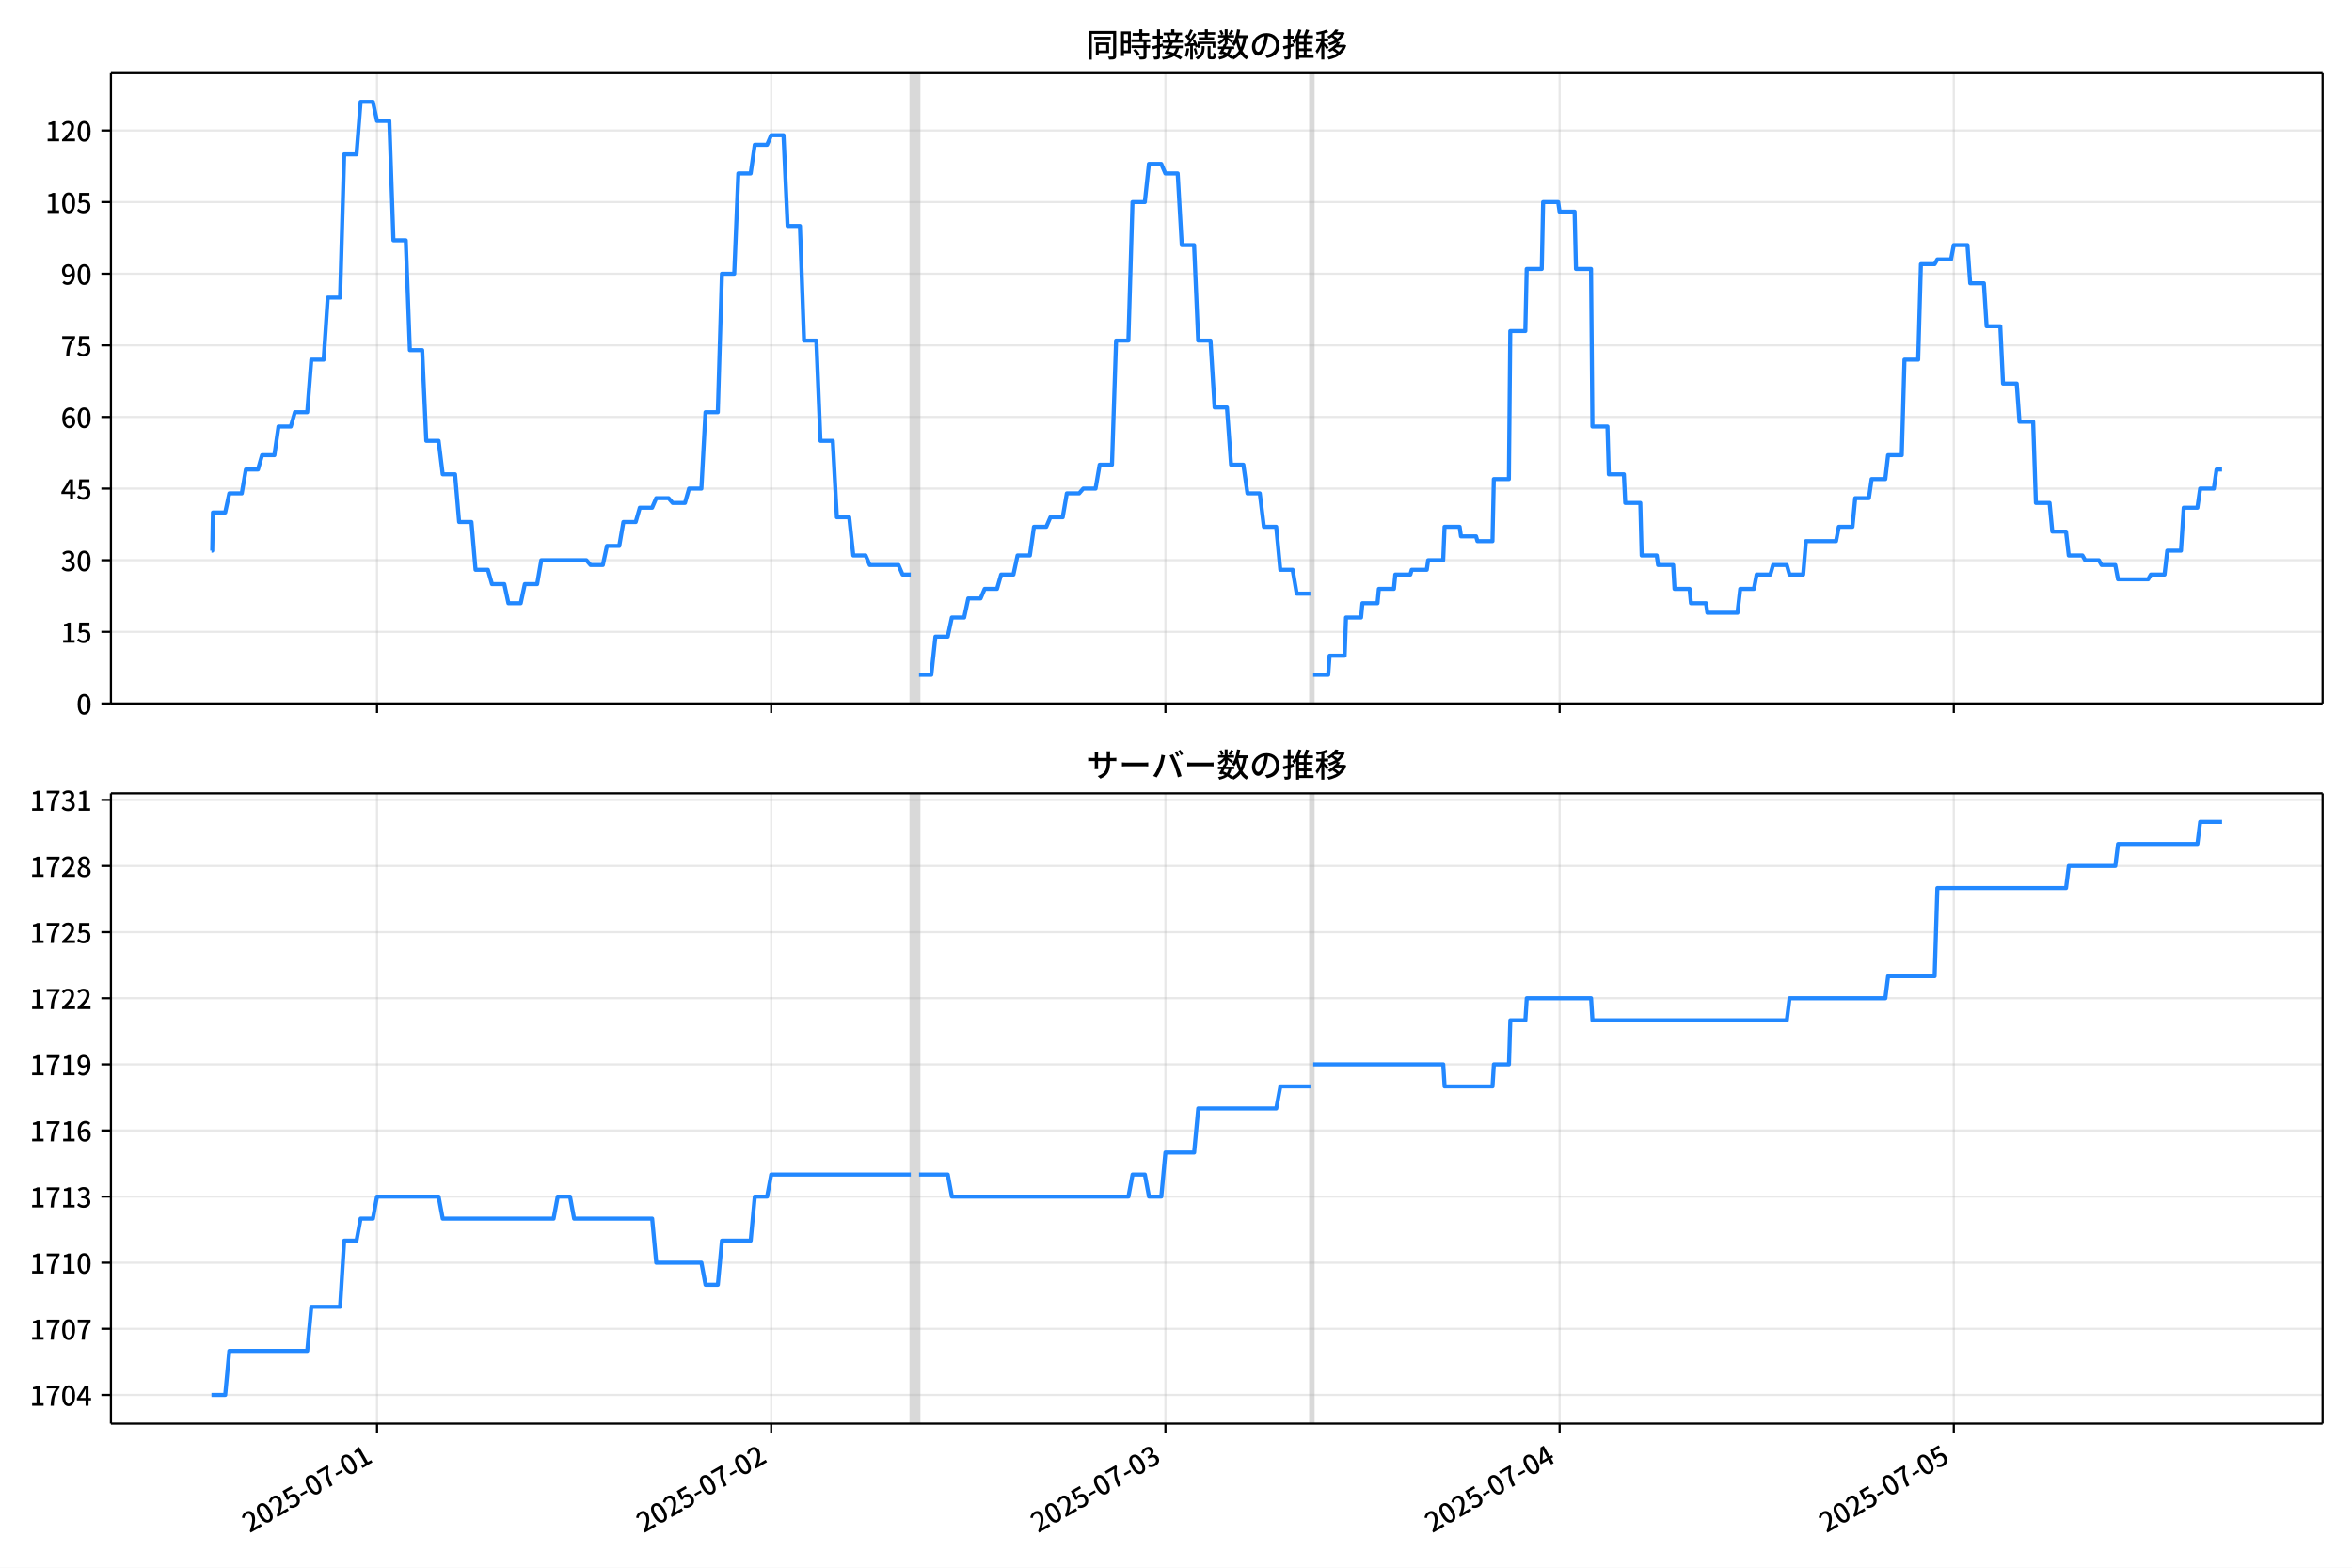
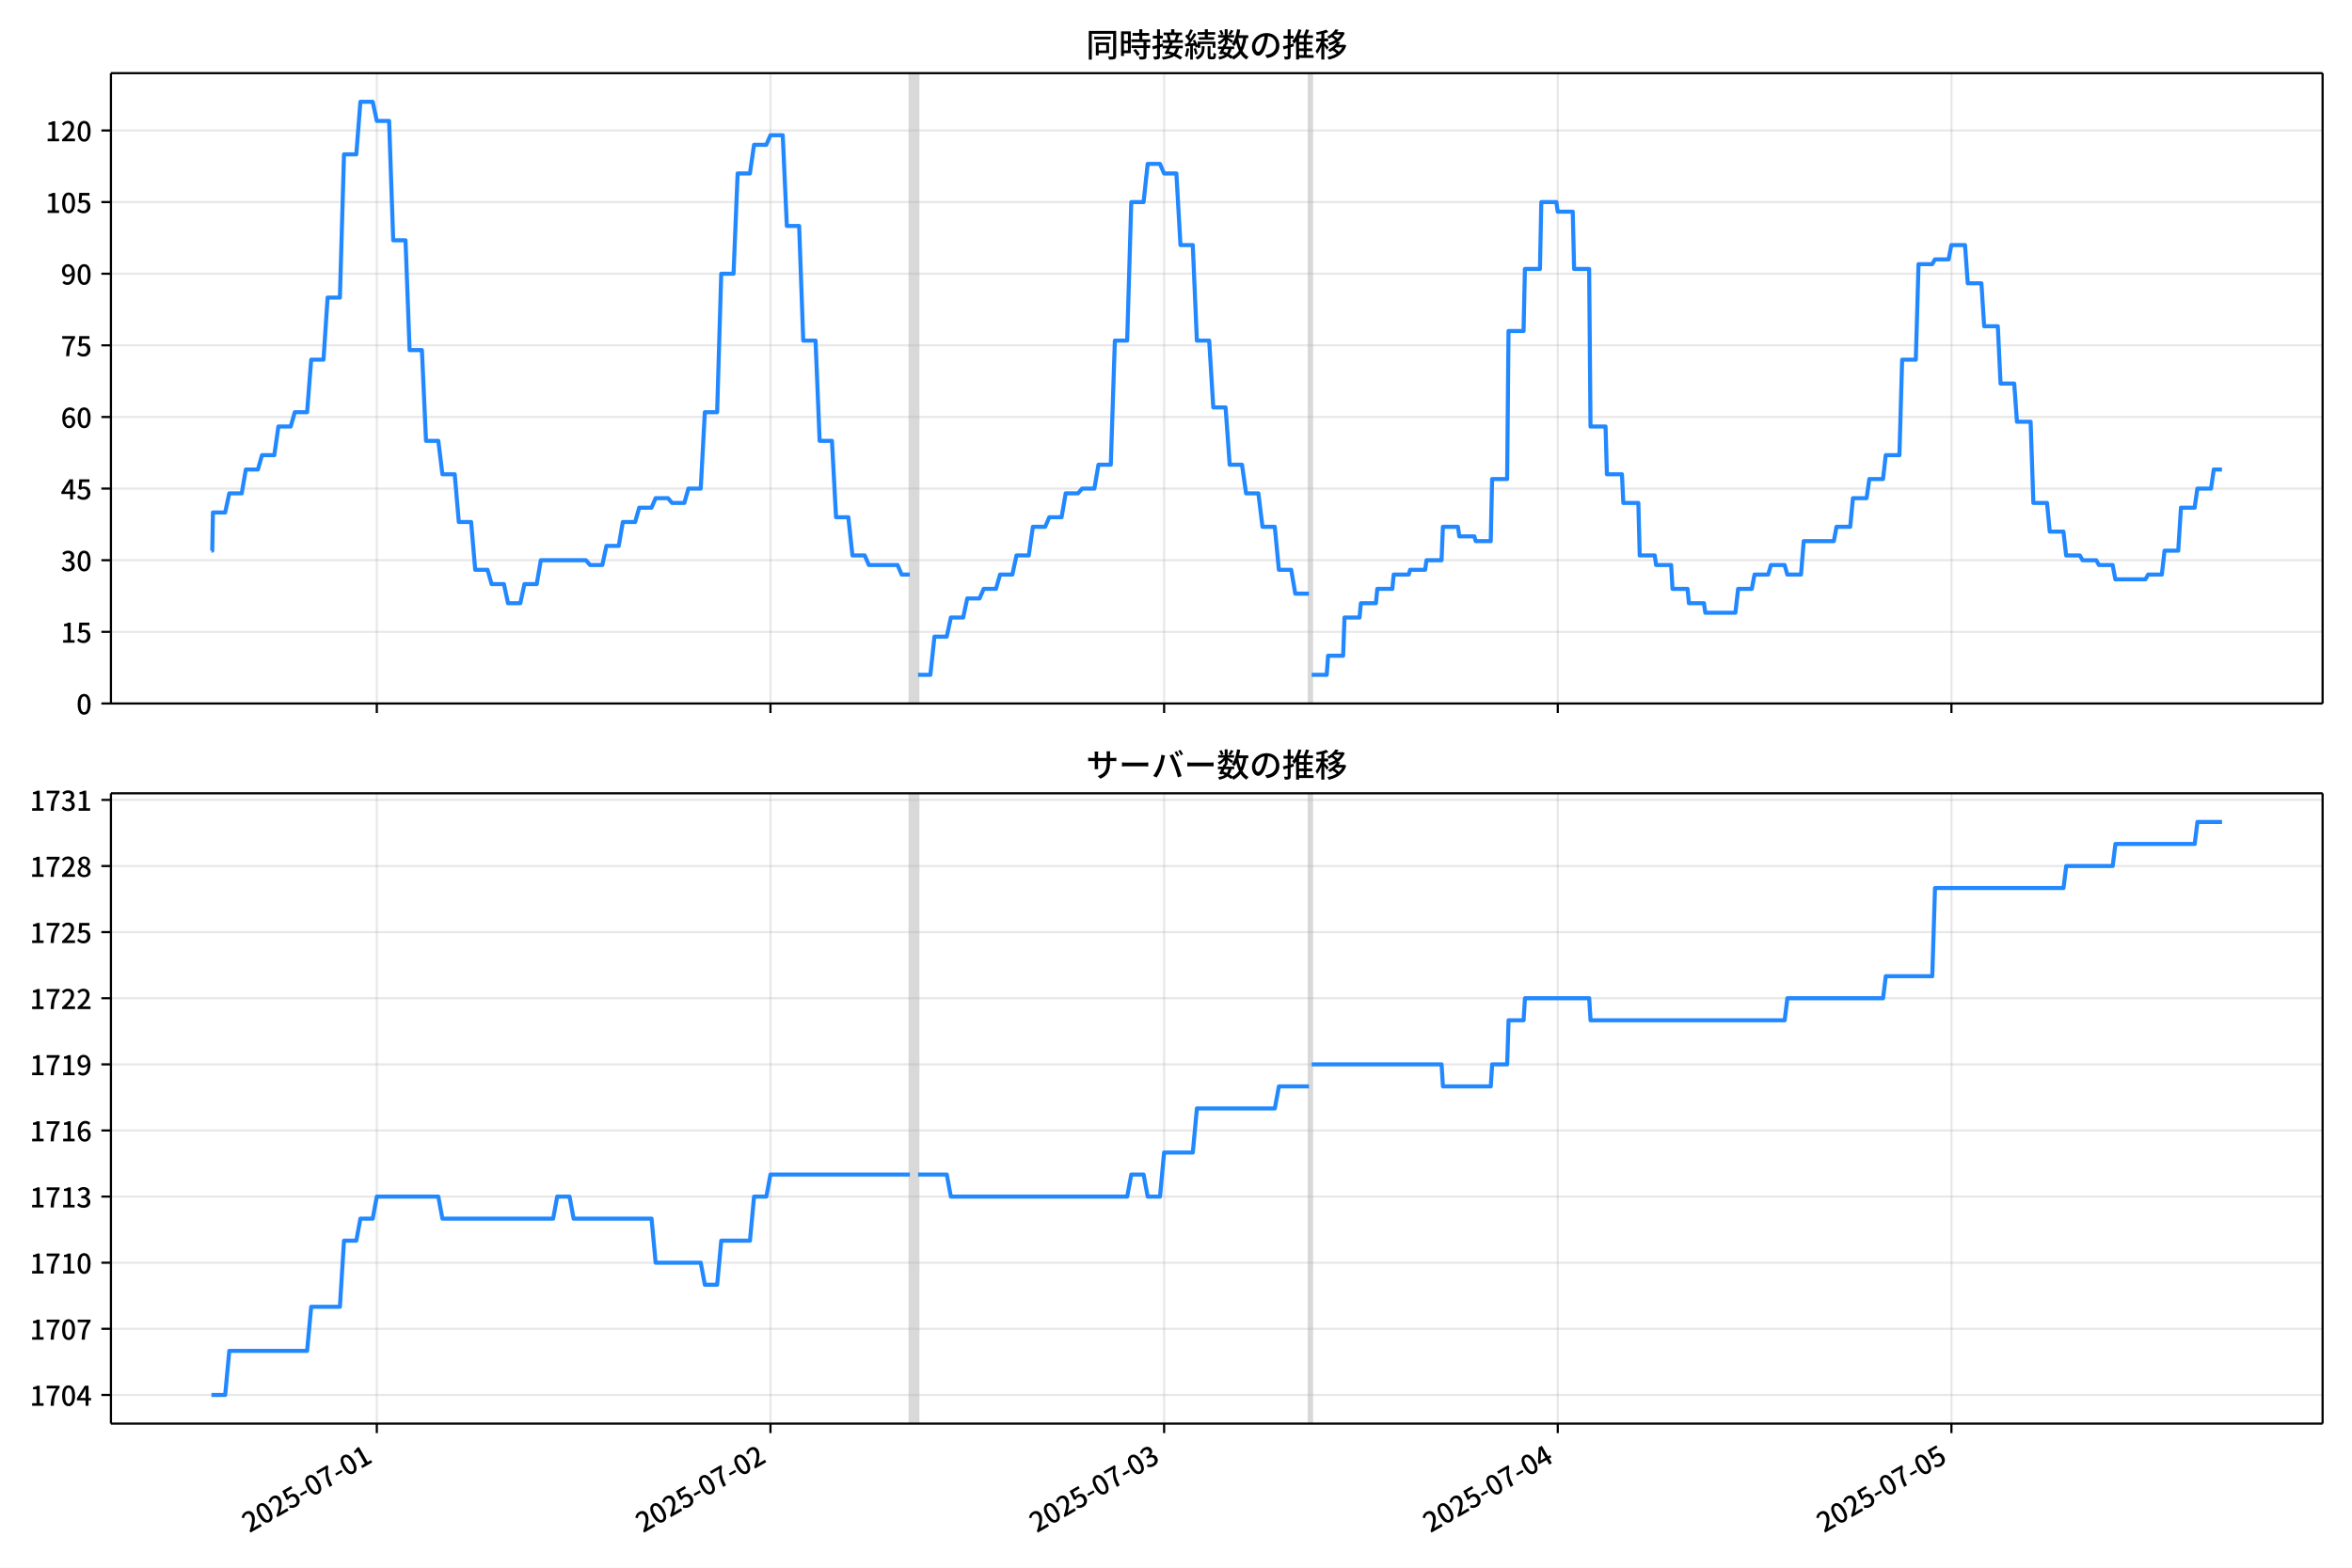
<svg xmlns="http://www.w3.org/2000/svg" xmlns:xlink="http://www.w3.org/1999/xlink" version="1.1" viewBox="0 0 864 576">
  <defs>
    <style type="text/css">*{stroke-linejoin: round; stroke-linecap: butt}</style>
  </defs>
  <g id="aa">
    <g id="ab">
      <path d="m0 576h864v-576h-864z" fill="#fff" />
    </g>
    <g id="ac">
      <g id="ad">
        <path d="m40.75 258.47h812.45v-231.59h-812.45z" fill="#fff" />
      </g>
      <g id="ae">
-         <path d="m334.59 258.47h3.017v-231.59h-3.017z" clip-path="url(#e)" fill="#808080" opacity=".3" stroke="#808080" />
+         <path d="m334.24 258.47h3.013v-231.59h-3.013z" clip-path="url(#e)" fill="#808080" opacity=".3" stroke="#808080" />
      </g>
      <g id="af">
-         <path d="m481.41 258.47h1.006v-231.59h-1.006z" clip-path="url(#e)" fill="#808080" opacity=".3" stroke="#808080" />
+         <path d="m480.86 258.47h1.004v-231.59h-1.004z" clip-path="url(#e)" fill="#808080" opacity=".3" stroke="#808080" />
      </g>
      <g id="ag">
        <g id="ah">
          <g id="ai">
-             <path d="m138.5 258.47v-231.59" clip-path="url(#e)" fill="none" stroke="#b0b0b0" stroke-linecap="square" stroke-opacity=".3" stroke-width=".8" />
+             <path d="m138.42 258.47v-231.59" clip-path="url(#e)" fill="none" stroke="#b0b0b0" stroke-linecap="square" stroke-opacity=".3" stroke-width=".8" />
          </g>
          <g id="aj">
            <defs>
              <path id="i" d="m0 0v3.5" stroke="#000" stroke-width=".8" />
            </defs>
-             <use x="138.503" y="258.468" stroke="#000000" stroke-width=".8" xlink:href="#i" />
+             <use x="138.42" y="258.468" stroke="#000000" stroke-width=".8" xlink:href="#i" />
          </g>
        </g>
        <g id="ak">
          <g id="al">
-             <path d="m283.31 258.47v-231.59" clip-path="url(#e)" fill="none" stroke="#b0b0b0" stroke-linecap="square" stroke-opacity=".3" stroke-width=".8" />
+             <path d="m283.03 258.47v-231.59" clip-path="url(#e)" fill="none" stroke="#b0b0b0" stroke-linecap="square" stroke-opacity=".3" stroke-width=".8" />
          </g>
          <g id="am">
-             <use x="283.308" y="258.468" stroke="#000000" stroke-width=".8" xlink:href="#i" />
+             <use x="283.028" y="258.468" stroke="#000000" stroke-width=".8" xlink:href="#i" />
          </g>
        </g>
        <g id="an">
          <g id="ao">
-             <path d="m428.11 258.47v-231.59" clip-path="url(#e)" fill="none" stroke="#b0b0b0" stroke-linecap="square" stroke-opacity=".3" stroke-width=".8" />
+             <path d="m427.64 258.47v-231.59" clip-path="url(#e)" fill="none" stroke="#b0b0b0" stroke-linecap="square" stroke-opacity=".3" stroke-width=".8" />
          </g>
          <g id="ap">
-             <use x="428.113" y="258.468" stroke="#000000" stroke-width=".8" xlink:href="#i" />
+             <use x="427.636" y="258.468" stroke="#000000" stroke-width=".8" xlink:href="#i" />
          </g>
        </g>
        <g id="aq">
          <g id="ar">
-             <path d="m572.92 258.47v-231.59" clip-path="url(#e)" fill="none" stroke="#b0b0b0" stroke-linecap="square" stroke-opacity=".3" stroke-width=".8" />
+             <path d="m572.24 258.47v-231.59" clip-path="url(#e)" fill="none" stroke="#b0b0b0" stroke-linecap="square" stroke-opacity=".3" stroke-width=".8" />
          </g>
          <g id="as">
-             <use x="572.918" y="258.468" stroke="#000000" stroke-width=".8" xlink:href="#i" />
+             <use x="572.244" y="258.468" stroke="#000000" stroke-width=".8" xlink:href="#i" />
          </g>
        </g>
        <g id="at">
          <g id="au">
-             <path d="m717.72 258.47v-231.59" clip-path="url(#e)" fill="none" stroke="#b0b0b0" stroke-linecap="square" stroke-opacity=".3" stroke-width=".8" />
+             <path d="m716.85 258.47v-231.59" clip-path="url(#e)" fill="none" stroke="#b0b0b0" stroke-linecap="square" stroke-opacity=".3" stroke-width=".8" />
          </g>
          <g id="av">
-             <use x="717.723" y="258.468" stroke="#000000" stroke-width=".8" xlink:href="#i" />
+             <use x="716.852" y="258.468" stroke="#000000" stroke-width=".8" xlink:href="#i" />
          </g>
        </g>
      </g>
      <g id="aw">
        <g id="ax">
          <g id="ay">
            <path d="m40.75 258.47h812.45" clip-path="url(#e)" fill="none" stroke="#b0b0b0" stroke-linecap="square" stroke-opacity=".3" stroke-width=".8" />
          </g>
          <g id="az">
            <defs>
              <path id="b" d="m0 0h-3.5" stroke="#000" stroke-width=".8" />
            </defs>
            <use x="40.75" y="258.468" stroke="#000000" stroke-width=".8" xlink:href="#b" />
          </g>
          <g id="ba">
            <g transform="translate(28.05 262.45) scale(.1 -.1)">
              <defs>
                <path id="a" transform="scale(.015625)" d="m1830-90q-460 0-806 275-346 276-535 823-188 547-188 1366 0 820 188 1357 189 538 535 803 346 266 806 266 461 0 800-269 340-269 528-803 189-534 189-1354 0-819-189-1366-188-547-528-823-339-275-800-275zm0 589q237 0 422 185 186 186 288 599 103 413 103 1091 0 679-103 1082-102 403-288 582-185 180-422 180-236 0-422-180-186-179-292-582-105-403-105-1082 0-678 105-1091 106-413 292-599 186-185 422-185z" />
              </defs>
              <use xlink:href="#a" />
            </g>
          </g>
        </g>
        <g id="bb">
          <g id="bc">
            <path d="m40.75 232.15h812.45" clip-path="url(#e)" fill="none" stroke="#b0b0b0" stroke-linecap="square" stroke-opacity=".3" stroke-width=".8" />
          </g>
          <g id="bd">
            <use x="40.75" y="232.151" stroke="#000000" stroke-width=".8" xlink:href="#b" />
          </g>
          <g id="be">
            <g transform="translate(22.35 236.14) scale(.1 -.1)">
              <defs>
                <path id="c" transform="scale(.015625)" d="m544 0v608h1037v3277h-845v467q333 58 579 147 247 90 451 218h557v-4109h915v-608h-2694z" />
                <path id="h" transform="scale(.015625)" d="m1715-90q-365 0-653 90t-506 237q-217 147-383 307l352 480q134-134 294-246t361-183q202-70 452-70 262 0 473 118 212 119 333 346 122 227 122 541 0 460-247 716-246 256-649 256-224 0-384-64t-365-198l-365 237 141 2240h2387v-627h-1747l-109-1204q154 77 307 118 154 42 340 42 397 0 723-160t518-490q192-329 192-847 0-519-224-887t-586-560q-361-192-777-192z" />
              </defs>
              <use xlink:href="#c" />
              <use transform="translate(57)" xlink:href="#h" />
            </g>
          </g>
        </g>
        <g id="bf">
          <g id="bg">
            <path d="m40.75 205.83h812.45" clip-path="url(#e)" fill="none" stroke="#b0b0b0" stroke-linecap="square" stroke-opacity=".3" stroke-width=".8" />
          </g>
          <g id="bh">
            <use x="40.75" y="205.834" stroke="#000000" stroke-width=".8" xlink:href="#b" />
          </g>
          <g id="bi">
            <g transform="translate(22.35 209.82) scale(.1 -.1)">
              <defs>
                <path id="k" transform="scale(.015625)" d="m1715-90q-371 0-656 90t-503 240q-217 150-377 323l359 474q211-205 479-359 269-153 634-153 269 0 467 92 199 93 311 266t112 423q0 256-125 451t-429 300q-304 106-835 106v551q467 0 732 105 266 106 384 291 119 186 119 423 0 307-192 489-192 183-531 183-269 0-503-119-233-118-438-316l-384 460q282 256 614 413 333 157 737 157 422 0 748-144 327-144 512-413 186-269 186-659 0-403-221-685-221-281-592-422v-26q269-70 490-227t349-400 128-557q0-422-215-726-214-304-573-468-358-163-787-163z" />
              </defs>
              <use xlink:href="#k" />
              <use transform="translate(57)" xlink:href="#a" />
            </g>
          </g>
        </g>
        <g id="bj">
          <g id="bk">
            <path d="m40.75 179.52h812.45" clip-path="url(#e)" fill="none" stroke="#b0b0b0" stroke-linecap="square" stroke-opacity=".3" stroke-width=".8" />
          </g>
          <g id="bl">
            <use x="40.75" y="179.517" stroke="#000000" stroke-width=".8" xlink:href="#b" />
          </g>
          <g id="bm">
            <g transform="translate(22.35 183.5) scale(.1 -.1)">
              <defs>
                <path id="l" transform="scale(.015625)" d="m2170 0v3072q0 192 12 457 13 266 20 458h-26q-90-179-183-365-92-185-195-364l-921-1415h2579v-576h-3328v493l1875 2957h858v-4717h-691z" />
              </defs>
              <use xlink:href="#l" />
              <use transform="translate(57)" xlink:href="#h" />
            </g>
          </g>
        </g>
        <g id="bn">
          <g id="bo">
            <path d="m40.75 153.2h812.45" clip-path="url(#e)" fill="none" stroke="#b0b0b0" stroke-linecap="square" stroke-opacity=".3" stroke-width=".8" />
          </g>
          <g id="bp">
            <use x="40.75" y="153.201" stroke="#000000" stroke-width=".8" xlink:href="#b" />
          </g>
          <g id="bq">
            <g transform="translate(22.35 157.19) scale(.1 -.1)">
              <defs>
                <path id="q" transform="scale(.015625)" d="m1971-90q-339 0-634 144-294 144-518 435-224 292-352 733-128 442-128 1044 0 678 147 1161 148 483 397 784 250 301 570 445t665 144q397 0 688-147 292-147 490-359l-403-448q-128 154-327 253-198 99-409 99-307 0-567-182-259-182-413-605-153-422-153-1145 0-608 115-1002t326-589q212-195 493-195 212 0 375 121 163 122 259 343t96 522q0 300-90 511-89 212-259 320-169 109-419 109-211 0-451-134t-458-461l-25 538q134 192 313 323t374 201q196 71 375 71 397 0 694-163 298-163 467-490 170-326 170-825 0-468-195-817-195-348-512-544-317-195-701-195z" />
              </defs>
              <use xlink:href="#q" />
              <use transform="translate(57)" xlink:href="#a" />
            </g>
          </g>
        </g>
        <g id="br">
          <g id="bs">
            <path d="m40.75 126.88h812.45" clip-path="url(#e)" fill="none" stroke="#b0b0b0" stroke-linecap="square" stroke-opacity=".3" stroke-width=".8" />
          </g>
          <g id="bt">
            <use x="40.75" y="126.884" stroke="#000000" stroke-width=".8" xlink:href="#b" />
          </g>
          <g id="bu">
            <g transform="translate(22.35 130.87) scale(.1 -.1)">
              <defs>
                <path id="f" transform="scale(.015625)" d="m1235 0q32 646 109 1187t224 1024 384 941 576 938h-2208v627h3027v-455q-409-512-665-989-256-476-397-969t-205-1053-90-1251h-755z" />
              </defs>
              <use xlink:href="#f" />
              <use transform="translate(57)" xlink:href="#h" />
            </g>
          </g>
        </g>
        <g id="bv">
          <g id="bw">
            <path d="m40.75 100.57h812.45" clip-path="url(#e)" fill="none" stroke="#b0b0b0" stroke-linecap="square" stroke-opacity=".3" stroke-width=".8" />
          </g>
          <g id="bx">
            <use x="40.75" y="100.567" stroke="#000000" stroke-width=".8" xlink:href="#b" />
          </g>
          <g id="by">
            <g transform="translate(22.35 104.55) scale(.1 -.1)">
              <defs>
                <path id="p" transform="scale(.015625)" d="m1562-90q-410 0-708 150-297 151-502 356l403 461q141-160 346-256t422-96q224 0 425 102 202 103 352 333 151 230 237 614 87 384 87 941 0 589-115 970t-323 563-496 182q-205 0-372-118-166-118-262-336t-96-525q0-301 86-512 87-211 259-323 173-112 417-112 224 0 460 141 237 141 448 461l32-544q-134-180-313-314t-371-208-384-74q-391 0-689 166-297 167-467 496-169 330-169 823 0 467 195 816t515 541 698 192q339 0 636-138 298-137 519-419 221-281 349-710t128-1018q0-691-141-1187t-391-807q-249-310-563-461-313-150-652-150z" />
              </defs>
              <use xlink:href="#p" />
              <use transform="translate(57)" xlink:href="#a" />
            </g>
          </g>
        </g>
        <g id="bz">
          <g id="ca">
            <path d="m40.75 74.25h812.45" clip-path="url(#e)" fill="none" stroke="#b0b0b0" stroke-linecap="square" stroke-opacity=".3" stroke-width=".8" />
          </g>
          <g id="cb">
            <use x="40.75" y="74.25" stroke="#000000" stroke-width=".8" xlink:href="#b" />
          </g>
          <g id="cc">
            <g transform="translate(16.65 78.235) scale(.1 -.1)">
              <use xlink:href="#c" />
              <use transform="translate(57)" xlink:href="#a" />
              <use transform="translate(114)" xlink:href="#h" />
            </g>
          </g>
        </g>
        <g id="cd">
          <g id="ce">
            <path d="m40.75 47.933h812.45" clip-path="url(#e)" fill="none" stroke="#b0b0b0" stroke-linecap="square" stroke-opacity=".3" stroke-width=".8" />
          </g>
          <g id="cf">
            <use x="40.75" y="47.933" stroke="#000000" stroke-width=".8" xlink:href="#b" />
          </g>
          <g id="cg">
            <g transform="translate(16.65 51.919) scale(.1 -.1)">
              <defs>
                <path id="g" transform="scale(.015625)" d="m282 0v429q697 621 1164 1136 468 515 701 956 234 442 234 826 0 256-87 451-86 196-262 301-176 106-445 106-275 0-506-151-230-150-422-368l-416 410q301 333 637 518 336 186 803 186 429 0 749-176t496-493 176-745q0-455-224-919t-615-935q-390-470-889-950 186 20 394 36t374 16h1184v-634h-3046z" />
              </defs>
              <use xlink:href="#c" />
              <use transform="translate(57)" xlink:href="#g" />
              <use transform="translate(114)" xlink:href="#a" />
            </g>
          </g>
        </g>
      </g>
      <g id="ch">
-         <path d="m77.68 202.33h.287l.253-14.036h4.507l1.513-7.018h4.57l1.512-8.772h4.438l1.508-5.263h4.525l1.508-10.527h4.525l1.508-5.263h4.525l1.508-19.299h4.525l1.508-22.808h4.525l1.508-52.634h4.525l1.508-19.299h4.525l1.508 7.018h4.525l1.508 43.861h4.525l1.508 40.352h4.525l1.508 33.335h4.525l1.508 12.281h4.525l1.508 17.545h4.525l1.508 17.545h4.525l1.508 5.263h4.525l1.508 7.018h4.525l1.508-7.018h4.525l1.508-8.772h16.592l1.508 1.754h4.525l1.508-7.018h4.525l1.508-8.772h4.525l1.508-5.263h4.525l1.508-3.509h4.525l1.508 1.754h4.525l1.508-5.263h4.525l1.508-28.071h4.525l1.508-50.879h4.525l1.508-36.844h4.525l1.508-10.527h4.525l1.508-3.509h4.525l1.508 33.335h4.525l1.508 42.107h4.525l1.508 36.844h4.525l1.508 28.071h4.525l1.508 14.036h4.525l1.508 3.509h10.559l1.508 3.509h3.017m3.017 36.844h4.525l1.508-14.036h4.525l1.508-7.018h4.525l1.508-7.018h4.525l1.508-3.509h4.525l1.508-5.263h4.525l1.508-7.018h4.525l1.508-10.527h4.525l1.508-3.509h4.525l1.508-8.772h4.525l1.508-1.754h4.525l1.508-8.772h4.525l1.508-45.616h4.525l1.508-50.879h4.525l1.508-14.036h4.525l1.508 3.509h4.525l1.508 26.317h4.525l1.508 35.089h4.525l1.508 24.562h4.525l1.508 21.053h4.525l1.508 10.527h4.525l1.508 12.281h4.525l1.508 15.79h4.525l1.508 8.772h5.028m1.006 29.826h5.531l.503-7.018h5.531l.503-14.036h5.531l.503-5.263h5.531l.503-5.263h5.531l.503-5.263h5.531l.503-1.754h5.531l.503-3.509h5.531l.503-12.281h5.531l.503 3.509h5.531l.503 1.754h5.531l.503-22.808h5.531l.503-54.388h5.531l.503-22.808h5.531l.503-24.562h5.531l.503 3.509h5.531l.503 21.053h5.531l.503 57.897h5.531l.503 17.545h5.531l.503 10.527h5.531l.503 19.299h5.531l.503 3.509h5.531l.503 8.772h5.531l.503 5.263h5.531l.503 3.509h11.061l1.006-8.772h5.028l1.006-5.263h5.028l1.006-3.509h5.028l1.006 3.509h5.028l1.006-12.281h11.061l1.006-5.263h5.028l1.006-10.527h5.028l1.006-7.018h5.028l1.006-8.772h5.028l1.006-35.089h5.028l1.006-35.089h5.028l1.006-1.754h5.028l1.006-5.263h5.028l1.006 14.036h5.028l1.006 15.79h5.028l1.006 21.053h5.028l1.006 14.036h5.028l1.006 29.826h5.028l1.006 10.527h5.028l1.006 8.772h5.028l1.006 1.754h5.028l1.006 1.754h5.028l1.006 5.263h11.061l1.006-1.754h5.028l1.006-8.772h5.028l1.006-15.79h5.028l1.006-7.018h5.028l1.006-7.018h2.011v0" clip-path="url(#e)" fill="none" stroke="#28f" stroke-linecap="square" stroke-width="1.5" />
+         <path d="m77.68 202.33h.286l.253-14.036h4.501l1.511-7.018h4.564l1.51-8.772h4.432l1.506-5.263h4.519l1.506-10.527h4.519l1.506-5.263h4.519l1.506-19.299h4.519l1.506-22.808h4.519l1.506-52.634h4.519l1.506-19.299h4.519l1.506 7.018h4.519l1.506 43.861h4.519l1.506 40.352h4.519l1.506 33.335h4.519l1.506 12.281h4.519l1.506 17.545h4.519l1.506 17.545h4.519l1.506 5.263h4.519l1.506 7.018h4.519l1.506-7.018h4.519l1.506-8.772h16.57l1.506 1.754h4.519l1.506-7.018h4.519l1.506-8.772h4.519l1.506-5.263h4.519l1.506-3.509h4.519l1.506 1.754h4.519l1.506-5.263h4.519l1.506-28.071h4.519l1.506-50.879h4.519l1.506-36.844h4.519l1.506-10.527h4.519l1.506-3.509h4.519l1.506 33.335h4.519l1.506 42.107h4.519l1.506 36.844h4.519l1.506 28.071h4.519l1.506 14.036h4.519l1.506 3.509h10.544l1.506 3.509h3.013m3.013 36.844h4.519l1.506-14.036h4.519l1.506-7.018h4.519l1.506-7.018h4.519l1.506-3.509h4.519l1.506-5.263h4.519l1.506-7.018h4.519l1.506-10.527h4.519l1.506-3.509h4.519l1.506-8.772h4.519l1.506-1.754h4.519l1.506-8.772h4.519l1.506-45.616h4.519l1.506-50.879h4.519l1.506-14.036h4.519l1.506 3.509h4.519l1.506 26.317h4.519l1.506 35.089h4.519l1.506 24.562h4.519l1.506 21.053h4.519l1.506 10.527h4.519l1.506 12.281h4.519l1.506 15.79h4.519l1.506 8.772h5.021m1.004 29.826h5.523l.502-7.018h5.523l.502-14.036h5.523l.502-5.263h5.523l.502-5.263h5.523l.502-5.263h5.523l.502-1.754h5.523l.502-3.509h5.523l.502-12.281h5.523l.502 3.509h5.523l.502 1.754h5.523l.502-22.808h5.523l.502-54.388h5.523l.502-22.808h5.523l.502-24.562h5.523l.502 3.509h5.523l.502 21.053h5.523l.502 57.897h5.523l.502 17.545h5.523l.502 10.527h5.523l.502 19.299h5.523l.502 3.509h5.523l.502 8.772h5.523l.502 5.263h5.523l.502 3.509h11.046l1.004-8.772h5.021l1.004-5.263h5.021l1.004-3.509h5.021l1.004 3.509h5.021l1.004-12.281h11.046l1.004-5.263h5.021l1.004-10.527h5.021l1.004-7.018h5.021l1.004-8.772h5.021l1.004-35.089h5.021l1.004-35.089h5.021l1.004-1.754h5.021l1.004-5.263h5.021l1.004 14.036h5.021l1.004 15.79h5.021l1.004 21.053h5.021l1.004 14.036h5.021l1.004 29.826h5.021l1.004 10.527h5.021l1.004 8.772h5.021l1.004 1.754h5.021l1.004 1.754h5.021l1.004 5.263h11.046l1.004-1.754h5.021l1.004-8.772h5.021l1.004-15.79h5.021l1.004-7.018h5.021l1.004-7.018h3.013v0" clip-path="url(#e)" fill="none" stroke="#28f" stroke-linecap="square" stroke-width="1.5" />
      </g>
      <g id="ci">
        <path d="m40.75 258.47v-231.59" fill="none" stroke="#000" stroke-linecap="square" stroke-width=".8" />
      </g>
      <g id="cj">
        <path d="m853.2 258.47v-231.59" fill="none" stroke="#000" stroke-linecap="square" stroke-width=".8" />
      </g>
      <g id="ck">
        <path d="m40.75 258.47h812.45" fill="none" stroke="#000" stroke-linecap="square" stroke-width=".8" />
      </g>
      <g id="cl">
        <path d="m40.75 26.88h812.45" fill="none" stroke="#000" stroke-linecap="square" stroke-width=".8" />
      </g>
      <g id="cm">
        <g transform="translate(398.98 20.88) scale(.12 -.12)">
          <defs>
            <path id="w" transform="scale(.015625)" d="m1587 3936h3232v-518h-3232v518zm320-1114h557v-2534h-557v2534zm301 0h2291v-2086h-2291v512h1734v1069h-1734v505zm-1683 2260h5113v-570h-4524v-5056h-589v5626zm4768 0h595v-4896q0-250-67-397t-227-218q-160-77-426-96t-675-19q-13 83-45 192t-77 218q-45 108-89 185 281-13 527-13 247 0 330 0 83 7 118 42 36 35 36 112v4890z" />
            <path id="u" transform="scale(.015625)" d="m2714 4672h3238v-525h-3238v525zm-244-1235h3712v-538h-3712v538zm20-1184h3635v-531h-3635v531zm1523 3155h595v-2310h-595v2310zm832-2451h589v-2823q0-230-61-364-61-135-227-199-167-70-423-86t-633-16q-20 121-78 285-57 163-121 284 275-6 509-9t310-3q77 6 106 28 29 23 29 93v2810zm-2023-1677 487 282q153-160 313-352t294-381q135-189 206-343l-519-313q-64 153-189 348-124 196-278 394-154 199-314 365zm-2086 3718h1619v-4281h-1619v544h1056v3187h-1056v550zm32-1843h1293v-537h-1293v537zm-320 1843h563v-4832h-563v4832z" />
            <path id="v" transform="scale(.015625)" d="m3866 5408h614v-870h-614v870zm-1479-653h3597v-518h-3597v518zm-230-1485h4e3v-518h-4e3v518zm825 922 519 102q64-160 121-342 58-182 96-352 39-170 45-304l-544-128q-6 134-42 313-35 180-83 365-48 186-112 346zm1856 109 589-71q-96-275-202-557-105-281-195-486l-518 77q58 147 122 329 64 183 118 372t86 336zm-2643-2106h3943v-518h-3943v518zm1408 685 602-115q-167-371-362-784t-390-797-362-685l-525 179q160 288 346 666t368 784 323 752zm-659-2157 358 403q352-102 733-240 381-137 752-304 371-166 697-336 327-169 558-329l-384-461q-218 160-532 336-313 176-685 345-371 170-755 323-384 154-742 263zm1894 1114 583-71q-122-550-353-944-230-393-604-662t-922-435q-547-167-1296-269-25 128-93 269-67 141-137 230 678 64 1168 192t819 349q330 221 531 550 202 330 304 791zm-4684 217q396 90 953 240 557 151 1120 311l77-544q-525-154-1053-311-528-156-963-284l-134 588zm121 2093h1965v-563h-1965v563zm819 1248h576v-5229q0-236-51-374t-192-208q-141-77-355-99-214-23-541-16-13 115-64 288t-109 294q205-6 381-6t234 0q64 0 92 28 29 29 29 93v5229z" />
            <path id="t" transform="scale(.015625)" d="m4058 5408h595v-1798h-595v1798zm-1415-563h3443v-499h-3443v499zm231-992h3008v-499h-3008v499zm-224-877h3475v-1203h-531v729h-2432v-729h-512v1203zm1964-877h551v-1881q0-122 22-157 23-35 106-35 25 0 92 0 68 0 135 0t99 0q51 0 83 54t45 224 19 515q90-70 234-131t259-93q-19-429-83-662-64-234-183-326-118-93-316-93-39 0-103 0t-134 0-138 0q-67 0-99 0-237 0-365 64t-176 218q-48 153-48 422v1881zm-1164-6h550v-455q0-243-48-528-48-284-186-579-137-294-409-572-272-279-727-503-70 90-192 208-121 118-230 195 416 205 665 438 250 234 371 474 122 240 164 467 42 228 42 413v442zm-2240 3309 524-192q-121-244-259-503-137-259-275-496t-259-416l-410 173q122 186 246 438 125 253 240 515 116 263 193 481zm716-743 500-230q-224-359-496-756-272-396-548-764-275-368-518-650l-358 205q179 211 377 483 199 272 387 569 189 298 358 592 170 295 298 551zm-1721-665 307 403q166-154 339-340 173-185 320-364t224-327l-326-460q-77 160-218 348-141 189-314 384-172 196-332 356zm1485-832 435 179q128-211 249-458 122-246 215-474 93-227 137-412l-473-211q-32 185-119 422-86 237-201 486-115 250-243 468zm-1530-583q422 26 998 54 576 29 1184 68l7-499q-570-45-1127-84-556-38-992-70l-70 531zm1702-992 436 135q121-276 214-596t118-556l-454-148q-26 237-112 563-86 327-202 602zm-1363 109 499-83q-57-455-163-897-105-441-253-748-51 32-134 73-83 42-170 83-86 42-144 62 148 294 234 697t131 813zm691 627h525v-2861h-525v2861z" />
            <path id="n" transform="scale(.015625)" d="m224 2022h3187v-499h-3187v499zm51 2247h3111v-487h-3111v487zm1127-1735 563-121q-154-320-333-672t-352-679q-173-326-326-582l-532 173q148 243 324 566t345 669q170 346 311 646zm934-832 563-64q-89-480-262-838t-461-614-701-432-976-298q-25 128-99 269t-157 237q659 102 1085 303 426 202 666 554t342 883zm422 3597 519-211q-147-218-298-436-150-217-278-377l-403 186q121 173 252 413 132 240 208 425zm-1203 109h563v-2957h-563v2957zm-1075-320 448 186q134-192 246-420 112-227 157-393l-467-211q-38 172-147 406t-237 432zm1094-1050 397-236q-160-263-400-529-240-265-519-489-278-224-553-378-51 103-141 237-89 135-179 218 269 109 534 294 266 186 493 416 228 231 368 467zm487-204q83-45 246-145 163-99 352-211t346-211 221-150l-327-423q-83 77-230 198-147 122-317 253-170 132-327 250-156 119-259 189l295 250zm1798 396h2311v-556h-2311v556zm115 1178 615-90q-103-640-263-1235t-384-1101q-224-505-512-889-44 57-134 134t-186 157-166 125q275 339 473 796 199 458 340 995 141 538 217 1108zm1223-1510 614-58q-147-1101-445-1940-297-838-813-1443-515-604-1321-1014-26 71-90 177-64 105-134 208-70 102-128 159 742 346 1212 880 471 535 730 1290 260 755 375 1741zm-1005-135q134-851 387-1597 253-745 659-1305 407-560 1002-874-70-57-154-150-83-93-154-189-70-96-121-179-633 371-1056 988-422 618-688 1434-265 816-425 1783l550 89zm-3309-3065 327 416q377-148 754-330 378-182 701-378 324-195 548-368l-416-435q-211 179-519 378-307 198-666 383-358 186-729 334z" />
            <path id="s" transform="scale(.015625)" d="m3686 4378q-64-493-163-1041-99-547-265-1084-192-653-432-1104t-522-688-595-237q-320 0-596 221-275 221-448 621-172 400-172 931 0 537 220 1017 221 480 611 851 391 372 909 583 519 211 1121 211 576 0 1040-186 464-185 793-515 330-329 502-771 173-441 173-941 0-672-278-1194-278-521-816-851-538-329-1318-444l-378 601q166 20 307 42t263 48q307 70 585 217 279 148 496 375 218 227 342 534 125 308 125 692t-122 713q-121 330-358 573-236 243-582 380-346 138-781 138-525 0-935-186-409-185-694-489-284-304-432-656-147-352-147-678 0-365 89-605 90-240 224-355 135-115 276-115t288 144 297 457q151 314 298 800 147 461 246 982 100 522 145 1021l684-12z" />
            <path id="o" transform="scale(.015625)" d="m2995 2925h2893v-519h-2893v519zm0-1280h2893v-519h-2893v519zm-64-1299h3232v-557h-3232v557zm1312 3577h563v-3763h-563v3763zm429 1466 634-141q-154-390-340-794-185-403-339-684l-512 140q103 199 208 458 106 259 195 528 90 269 154 493zm-1472 25 582-147q-153-518-371-1018-217-499-483-931t-573-758q-38 64-109 160-70 96-147 198-77 103-141 160 416 416 733 1034t509 1302zm128-1203h2720v-537h-2720v-4205h-582v4422l313 320h269zm-3174-2157q396 90 953 240 557 151 1120 311l77-544q-525-154-1053-311-528-156-963-284l-134 588zm121 2093h1965v-563h-1965v563zm819 1248h576v-5229q0-236-51-374t-192-208q-141-77-355-99-214-23-541-16-13 115-64 288t-109 294q205-6 381-6t234 0q64 0 92 28 29 29 29 93v5229z" />
            <path id="m" transform="scale(.015625)" d="m4051 5402 595-109q-281-493-729-941t-1107-806q-39 64-106 144t-141 153q-73 74-137 119 608 288 1011 678t614 762zm-77-557h1511v-493h-1863l352 493zm1293 0h109l109 25 384-179q-192-505-496-905t-695-701q-390-301-845-519-454-217-947-358-44 109-137 253t-176 227q448 109 867 294 419 186 777 445 359 259 631 592t419 730v96zm-1990-954 377 307q167-96 336-218 170-121 320-249 151-128 247-237l-397-332q-90 108-237 236t-317 259q-169 132-329 234zm1107-934 595-109q-307-538-803-1031-496-492-1232-876-38 64-102 144t-138 156q-74 77-138 116 455 217 807 483t604 554q253 288 407 563zm-90-589h1460v-506h-1818l358 506zm1268 0h121l109 26 384-167q-192-614-531-1075t-787-794q-448-332-983-553-534-221-1129-355-45 115-132 269-86 153-176 249 551 96 1043 285 493 189 903 473 410 285 714 669t464 883v90zm-2132-1056 410 339q186-102 384-237 198-134 371-275t282-269l-435-371q-103 128-270 272-166 144-361 288t-381 253zm-2150 3533h589v-5376h-589v5376zm-992-1242h2336v-569h-2336v569zm1024-224 365-160q-96-339-231-707-134-368-291-727-157-358-336-672-179-313-365-537-44 128-134 291t-160 272q173 192 339 457 167 266 323 570 157 304 282 618t208 595zm941 1946 416-467q-314-122-695-221-380-99-784-173-403-74-780-131-20 102-71 236-51 135-102 231 358 58 732 138 375 80 711 179t573 208zm-397-2579q58-45 179-170 122-125 266-266 144-140 259-265t160-183l-352-473q-58 102-157 255-99 154-218 317-118 164-227 311-108 147-185 237l275 237z" />
          </defs>
          <use xlink:href="#w" />
          <use transform="translate(100)" xlink:href="#u" />
          <use transform="translate(200)" xlink:href="#v" />
          <use transform="translate(300)" xlink:href="#t" />
          <use transform="translate(400)" xlink:href="#n" />
          <use transform="translate(500)" xlink:href="#s" />
          <use transform="translate(600)" xlink:href="#o" />
          <use transform="translate(700)" xlink:href="#m" />
        </g>
      </g>
    </g>
    <g id="cn">
      <g id="co">
        <path d="m40.75 523.06h812.45v-231.59h-812.45z" fill="#fff" />
      </g>
      <g id="cp">
-         <path d="m334.59 523.06h3.017v-231.59h-3.017z" clip-path="url(#d)" fill="#808080" opacity=".3" stroke="#808080" />
+         <path d="m334.24 523.06h3.013v-231.59h-3.013z" clip-path="url(#d)" fill="#808080" opacity=".3" stroke="#808080" />
      </g>
      <g id="cq">
-         <path d="m481.41 523.06h1.006v-231.59h-1.006z" clip-path="url(#d)" fill="#808080" opacity=".3" stroke="#808080" />
+         <path d="m480.86 523.06h1.004v-231.59h-1.004z" clip-path="url(#d)" fill="#808080" opacity=".3" stroke="#808080" />
      </g>
      <g id="cr">
        <g id="cs">
          <g id="ct">
-             <path d="m138.5 523.06v-231.59" clip-path="url(#d)" fill="none" stroke="#b0b0b0" stroke-linecap="square" stroke-opacity=".3" stroke-width=".8" />
+             <path d="m138.42 523.06v-231.59" clip-path="url(#d)" fill="none" stroke="#b0b0b0" stroke-linecap="square" stroke-opacity=".3" stroke-width=".8" />
          </g>
          <g id="cu">
-             <use x="138.503" y="523.055" stroke="#000000" stroke-width=".8" xlink:href="#i" />
+             <use x="138.42" y="523.055" stroke="#000000" stroke-width=".8" xlink:href="#i" />
          </g>
          <g id="cv">
-             <g transform="translate(91.713 563.33) rotate(-30) scale(.1 -.1)">
+             <g transform="translate(91.63 563.33) rotate(-30) scale(.1 -.1)">
              <defs>
                <path id="j" transform="scale(.015625)" d="m301 1536v544h1689v-544h-1689z" />
              </defs>
              <use xlink:href="#g" />
              <use transform="translate(57)" xlink:href="#a" />
              <use transform="translate(114)" xlink:href="#g" />
              <use transform="translate(171)" xlink:href="#h" />
              <use transform="translate(228)" xlink:href="#j" />
              <use transform="translate(263.7)" xlink:href="#a" />
              <use transform="translate(320.7)" xlink:href="#f" />
              <use transform="translate(377.7)" xlink:href="#j" />
              <use transform="translate(413.4)" xlink:href="#a" />
              <use transform="translate(470.4)" xlink:href="#c" />
            </g>
          </g>
        </g>
        <g id="cw">
          <g id="cx">
-             <path d="m283.31 523.06v-231.59" clip-path="url(#d)" fill="none" stroke="#b0b0b0" stroke-linecap="square" stroke-opacity=".3" stroke-width=".8" />
+             <path d="m283.03 523.06v-231.59" clip-path="url(#d)" fill="none" stroke="#b0b0b0" stroke-linecap="square" stroke-opacity=".3" stroke-width=".8" />
          </g>
          <g id="cy">
-             <use x="283.308" y="523.055" stroke="#000000" stroke-width=".8" xlink:href="#i" />
+             <use x="283.028" y="523.055" stroke="#000000" stroke-width=".8" xlink:href="#i" />
          </g>
          <g id="cz">
-             <g transform="translate(236.52 563.33) rotate(-30) scale(.1 -.1)">
+             <g transform="translate(236.24 563.33) rotate(-30) scale(.1 -.1)">
              <use xlink:href="#g" />
              <use transform="translate(57)" xlink:href="#a" />
              <use transform="translate(114)" xlink:href="#g" />
              <use transform="translate(171)" xlink:href="#h" />
              <use transform="translate(228)" xlink:href="#j" />
              <use transform="translate(263.7)" xlink:href="#a" />
              <use transform="translate(320.7)" xlink:href="#f" />
              <use transform="translate(377.7)" xlink:href="#j" />
              <use transform="translate(413.4)" xlink:href="#a" />
              <use transform="translate(470.4)" xlink:href="#g" />
            </g>
          </g>
        </g>
        <g id="da">
          <g id="db">
-             <path d="m428.11 523.06v-231.59" clip-path="url(#d)" fill="none" stroke="#b0b0b0" stroke-linecap="square" stroke-opacity=".3" stroke-width=".8" />
+             <path d="m427.64 523.06v-231.59" clip-path="url(#d)" fill="none" stroke="#b0b0b0" stroke-linecap="square" stroke-opacity=".3" stroke-width=".8" />
          </g>
          <g id="dc">
-             <use x="428.113" y="523.055" stroke="#000000" stroke-width=".8" xlink:href="#i" />
+             <use x="427.636" y="523.055" stroke="#000000" stroke-width=".8" xlink:href="#i" />
          </g>
          <g id="dd">
-             <g transform="translate(381.32 563.33) rotate(-30) scale(.1 -.1)">
+             <g transform="translate(380.85 563.33) rotate(-30) scale(.1 -.1)">
              <use xlink:href="#g" />
              <use transform="translate(57)" xlink:href="#a" />
              <use transform="translate(114)" xlink:href="#g" />
              <use transform="translate(171)" xlink:href="#h" />
              <use transform="translate(228)" xlink:href="#j" />
              <use transform="translate(263.7)" xlink:href="#a" />
              <use transform="translate(320.7)" xlink:href="#f" />
              <use transform="translate(377.7)" xlink:href="#j" />
              <use transform="translate(413.4)" xlink:href="#a" />
              <use transform="translate(470.4)" xlink:href="#k" />
            </g>
          </g>
        </g>
        <g id="de">
          <g id="df">
-             <path d="m572.92 523.06v-231.59" clip-path="url(#d)" fill="none" stroke="#b0b0b0" stroke-linecap="square" stroke-opacity=".3" stroke-width=".8" />
+             <path d="m572.24 523.06v-231.59" clip-path="url(#d)" fill="none" stroke="#b0b0b0" stroke-linecap="square" stroke-opacity=".3" stroke-width=".8" />
          </g>
          <g id="dg">
-             <use x="572.918" y="523.055" stroke="#000000" stroke-width=".8" xlink:href="#i" />
+             <use x="572.244" y="523.055" stroke="#000000" stroke-width=".8" xlink:href="#i" />
          </g>
          <g id="dh">
-             <g transform="translate(526.13 563.33) rotate(-30) scale(.1 -.1)">
+             <g transform="translate(525.45 563.33) rotate(-30) scale(.1 -.1)">
              <use xlink:href="#g" />
              <use transform="translate(57)" xlink:href="#a" />
              <use transform="translate(114)" xlink:href="#g" />
              <use transform="translate(171)" xlink:href="#h" />
              <use transform="translate(228)" xlink:href="#j" />
              <use transform="translate(263.7)" xlink:href="#a" />
              <use transform="translate(320.7)" xlink:href="#f" />
              <use transform="translate(377.7)" xlink:href="#j" />
              <use transform="translate(413.4)" xlink:href="#a" />
              <use transform="translate(470.4)" xlink:href="#l" />
            </g>
          </g>
        </g>
        <g id="di">
          <g id="dj">
-             <path d="m717.72 523.06v-231.59" clip-path="url(#d)" fill="none" stroke="#b0b0b0" stroke-linecap="square" stroke-opacity=".3" stroke-width=".8" />
+             <path d="m716.85 523.06v-231.59" clip-path="url(#d)" fill="none" stroke="#b0b0b0" stroke-linecap="square" stroke-opacity=".3" stroke-width=".8" />
          </g>
          <g id="dk">
-             <use x="717.723" y="523.055" stroke="#000000" stroke-width=".8" xlink:href="#i" />
+             <use x="716.852" y="523.055" stroke="#000000" stroke-width=".8" xlink:href="#i" />
          </g>
          <g id="dl">
-             <g transform="translate(670.93 563.33) rotate(-30) scale(.1 -.1)">
+             <g transform="translate(670.06 563.33) rotate(-30) scale(.1 -.1)">
              <use xlink:href="#g" />
              <use transform="translate(57)" xlink:href="#a" />
              <use transform="translate(114)" xlink:href="#g" />
              <use transform="translate(171)" xlink:href="#h" />
              <use transform="translate(228)" xlink:href="#j" />
              <use transform="translate(263.7)" xlink:href="#a" />
              <use transform="translate(320.7)" xlink:href="#f" />
              <use transform="translate(377.7)" xlink:href="#j" />
              <use transform="translate(413.4)" xlink:href="#a" />
              <use transform="translate(470.4)" xlink:href="#h" />
            </g>
          </g>
        </g>
      </g>
      <g id="dm">
        <g id="dn">
          <g id="do">
            <path d="m40.75 512.53h812.45" clip-path="url(#d)" fill="none" stroke="#b0b0b0" stroke-linecap="square" stroke-opacity=".3" stroke-width=".8" />
          </g>
          <g id="dp">
            <use x="40.75" y="512.529" stroke="#000000" stroke-width=".8" xlink:href="#b" />
          </g>
          <g id="dq">
            <g transform="translate(10.95 516.51) scale(.1 -.1)">
              <use xlink:href="#c" />
              <use transform="translate(57)" xlink:href="#f" />
              <use transform="translate(114)" xlink:href="#a" />
              <use transform="translate(171)" xlink:href="#l" />
            </g>
          </g>
        </g>
        <g id="dr">
          <g id="ds">
            <path d="m40.75 488.24h812.45" clip-path="url(#d)" fill="none" stroke="#b0b0b0" stroke-linecap="square" stroke-opacity=".3" stroke-width=".8" />
          </g>
          <g id="dt">
            <use x="40.75" y="488.236" stroke="#000000" stroke-width=".8" xlink:href="#b" />
          </g>
          <g id="du">
            <g transform="translate(10.95 492.22) scale(.1 -.1)">
              <use xlink:href="#c" />
              <use transform="translate(57)" xlink:href="#f" />
              <use transform="translate(114)" xlink:href="#a" />
              <use transform="translate(171)" xlink:href="#f" />
            </g>
          </g>
        </g>
        <g id="dv">
          <g id="dw">
            <path d="m40.75 463.94h812.45" clip-path="url(#d)" fill="none" stroke="#b0b0b0" stroke-linecap="square" stroke-opacity=".3" stroke-width=".8" />
          </g>
          <g id="dx">
            <use x="40.75" y="463.944" stroke="#000000" stroke-width=".8" xlink:href="#b" />
          </g>
          <g id="dy">
            <g transform="translate(10.95 467.93) scale(.1 -.1)">
              <use xlink:href="#c" />
              <use transform="translate(57)" xlink:href="#f" />
              <use transform="translate(114)" xlink:href="#c" />
              <use transform="translate(171)" xlink:href="#a" />
            </g>
          </g>
        </g>
        <g id="dz">
          <g id="ea">
            <path d="m40.75 439.65h812.45" clip-path="url(#d)" fill="none" stroke="#b0b0b0" stroke-linecap="square" stroke-opacity=".3" stroke-width=".8" />
          </g>
          <g id="eb">
            <use x="40.75" y="439.651" stroke="#000000" stroke-width=".8" xlink:href="#b" />
          </g>
          <g id="ec">
            <g transform="translate(10.95 443.64) scale(.1 -.1)">
              <use xlink:href="#c" />
              <use transform="translate(57)" xlink:href="#f" />
              <use transform="translate(114)" xlink:href="#c" />
              <use transform="translate(171)" xlink:href="#k" />
            </g>
          </g>
        </g>
        <g id="ed">
          <g id="ee">
            <path d="m40.75 415.36h812.45" clip-path="url(#d)" fill="none" stroke="#b0b0b0" stroke-linecap="square" stroke-opacity=".3" stroke-width=".8" />
          </g>
          <g id="ef">
            <use x="40.75" y="415.359" stroke="#000000" stroke-width=".8" xlink:href="#b" />
          </g>
          <g id="eg">
            <g transform="translate(10.95 419.34) scale(.1 -.1)">
              <use xlink:href="#c" />
              <use transform="translate(57)" xlink:href="#f" />
              <use transform="translate(114)" xlink:href="#c" />
              <use transform="translate(171)" xlink:href="#q" />
            </g>
          </g>
        </g>
        <g id="eh">
          <g id="ei">
            <path d="m40.75 391.07h812.45" clip-path="url(#d)" fill="none" stroke="#b0b0b0" stroke-linecap="square" stroke-opacity=".3" stroke-width=".8" />
          </g>
          <g id="ej">
            <use x="40.75" y="391.067" stroke="#000000" stroke-width=".8" xlink:href="#b" />
          </g>
          <g id="ek">
            <g transform="translate(10.95 395.05) scale(.1 -.1)">
              <use xlink:href="#c" />
              <use transform="translate(57)" xlink:href="#f" />
              <use transform="translate(114)" xlink:href="#c" />
              <use transform="translate(171)" xlink:href="#p" />
            </g>
          </g>
        </g>
        <g id="el">
          <g id="em">
            <path d="m40.75 366.77h812.45" clip-path="url(#d)" fill="none" stroke="#b0b0b0" stroke-linecap="square" stroke-opacity=".3" stroke-width=".8" />
          </g>
          <g id="en">
            <use x="40.75" y="366.774" stroke="#000000" stroke-width=".8" xlink:href="#b" />
          </g>
          <g id="eo">
            <g transform="translate(10.95 370.76) scale(.1 -.1)">
              <use xlink:href="#c" />
              <use transform="translate(57)" xlink:href="#f" />
              <use transform="translate(114)" xlink:href="#g" />
              <use transform="translate(171)" xlink:href="#g" />
            </g>
          </g>
        </g>
        <g id="ep">
          <g id="eq">
            <path d="m40.75 342.48h812.45" clip-path="url(#d)" fill="none" stroke="#b0b0b0" stroke-linecap="square" stroke-opacity=".3" stroke-width=".8" />
          </g>
          <g id="er">
            <use x="40.75" y="342.482" stroke="#000000" stroke-width=".8" xlink:href="#b" />
          </g>
          <g id="es">
            <g transform="translate(10.95 346.47) scale(.1 -.1)">
              <use xlink:href="#c" />
              <use transform="translate(57)" xlink:href="#f" />
              <use transform="translate(114)" xlink:href="#g" />
              <use transform="translate(171)" xlink:href="#h" />
            </g>
          </g>
        </g>
        <g id="et">
          <g id="eu">
            <path d="m40.75 318.19h812.45" clip-path="url(#d)" fill="none" stroke="#b0b0b0" stroke-linecap="square" stroke-opacity=".3" stroke-width=".8" />
          </g>
          <g id="ev">
            <use x="40.75" y="318.189" stroke="#000000" stroke-width=".8" xlink:href="#b" />
          </g>
          <g id="ew">
            <g transform="translate(10.95 322.17) scale(.1 -.1)">
              <defs>
                <path id="x" transform="scale(.015625)" d="m1830-90q-441 0-787 163-345 164-547 448-202 285-202 650 0 314 122 557t314 419 403 291v32q-256 186-442 458-185 272-185 643 0 365 176 640t480 425q304 151 694 151 410 0 704-160t457-439q164-278 164-649 0-237-96-448t-234-381q-137-169-291-278v-32q218-115 397-285 179-169 288-406t109-557q0-346-189-628-189-281-532-448-342-166-803-166zm314 2708q205 198 310 419 106 221 106 464 0 211-83 384t-247 272q-163 99-393 99-288 0-480-183-192-182-192-502 0-256 134-429 135-172 359-294t486-230zm-294-2170q236 0 418 89 183 90 285 253 103 164 103 388 0 211-90 367-89 157-246 272-157 116-368 215t-454 195q-244-173-398-426-153-252-153-553 0-237 118-416 119-179 324-282 205-102 461-102z" />
              </defs>
              <use xlink:href="#c" />
              <use transform="translate(57)" xlink:href="#f" />
              <use transform="translate(114)" xlink:href="#g" />
              <use transform="translate(171)" xlink:href="#x" />
            </g>
          </g>
        </g>
        <g id="ex">
          <g id="ey">
            <path d="m40.75 293.9h812.45" clip-path="url(#d)" fill="none" stroke="#b0b0b0" stroke-linecap="square" stroke-opacity=".3" stroke-width=".8" />
          </g>
          <g id="ez">
            <use x="40.75" y="293.897" stroke="#000000" stroke-width=".8" xlink:href="#b" />
          </g>
          <g id="fa">
            <g transform="translate(10.95 297.88) scale(.1 -.1)">
              <use xlink:href="#c" />
              <use transform="translate(57)" xlink:href="#f" />
              <use transform="translate(114)" xlink:href="#k" />
              <use transform="translate(171)" xlink:href="#c" />
            </g>
          </g>
        </g>
      </g>
      <g id="fb">
-         <path d="m77.68 512.53h5.046l1.513-16.195h28.621l1.508-16.195h10.559l1.508-24.292h4.525l1.508-8.098h4.525l1.508-8.098h22.626l1.508 8.098h40.726l1.508-8.098h4.525l1.508 8.098h28.659l1.508 16.195h16.592l1.508 8.098h4.525l1.508-16.195h10.559l1.508-16.195h4.525l1.508-8.098h51.285m3.017 0h10.559l1.508 8.098h64.861l1.508-8.098h4.525l1.508 8.098h4.525l1.508-16.195h10.559l1.508-16.195h28.659l1.508-8.098h11.061m1.006-8.098h47.766l.503 8.098h17.598l.503-8.098h5.531l.503-16.195h5.531l.503-8.098h23.631l.503 8.098h71.397l1.006-8.098h35.196l1.006-8.098h17.095l1.006-32.39h47.263l1.006-8.098h17.095l1.006-8.098h29.162l1.006-8.098h8.045v0" clip-path="url(#d)" fill="none" stroke="#28f" stroke-linecap="square" stroke-width="1.5" />
+         <path d="m77.68 512.53h5.04l1.511-16.195h28.582l1.506-16.195h10.544l1.506-24.292h4.519l1.506-8.098h4.519l1.506-8.098h22.595l1.506 8.098h40.671l1.506-8.098h4.519l1.506 8.098h28.62l1.506 16.195h16.57l1.506 8.098h4.519l1.506-16.195h10.544l1.506-16.195h4.519l1.506-8.098h51.215m3.013 0h10.544l1.506 8.098h64.772l1.506-8.098h4.519l1.506 8.098h4.519l1.506-16.195h10.544l1.506-16.195h28.62l1.506-8.098h11.046m1.004-8.098h47.701l.502 8.098h17.574l.502-8.098h5.523l.502-16.195h5.523l.502-8.098h23.599l.502 8.098h71.3l1.004-8.098h35.148l1.004-8.098h17.072l1.004-32.39h47.198l1.004-8.098h17.072l1.004-8.098h29.122l1.004-8.098h9.038v0" clip-path="url(#d)" fill="none" stroke="#28f" stroke-linecap="square" stroke-width="1.5" />
      </g>
      <g id="fc">
        <path d="m40.75 523.06v-231.59" fill="none" stroke="#000" stroke-linecap="square" stroke-width=".8" />
      </g>
      <g id="fd">
        <path d="m853.2 523.06v-231.59" fill="none" stroke="#000" stroke-linecap="square" stroke-width=".8" />
      </g>
      <g id="fe">
        <path d="m40.75 523.06h812.45" fill="none" stroke="#000" stroke-linecap="square" stroke-width=".8" />
      </g>
      <g id="ff">
        <path d="m40.75 291.47h812.45" fill="none" stroke="#000" stroke-linecap="square" stroke-width=".8" />
      </g>
      <g id="fg">
        <g transform="translate(398.98 285.47) scale(.12 -.12)">
          <defs>
            <path id="z" transform="scale(.015625)" d="m4685 2893q0-621-84-1111-83-489-288-877-204-387-569-691t-928-560l-544 512q448 167 781 371 333 205 550 503 218 298 323 739 106 442 106 1075v1620q0 192-10 339-9 147-22 217h723q-6-70-22-217t-16-339v-1581zm-2304 2086q-7-64-23-199-16-134-16-313v-2317q0-128 6-256 7-128 13-224 7-96 13-140h-710q6 44 12 140 7 96 13 221 7 125 7 259v2317q0 122-10 256-9 135-28 256h723zm-1978-1197q45-12 144-22t237-20q138-9 285-9h4217q237 0 394 13t246 26v-679q-76 7-240 13-163 6-393 6h-4224q-147 0-282-3-134-3-234-10-99-6-150-12v697z" />
            <path id="r" transform="scale(.015625)" d="m621 2854q109-6 265-16 157-9 339-16 183-6 349-6 128 0 352 0t509 0 598 0q314 0 624 0 311 0 586 0t486 0q212 0 327 0 230 0 416 16t301 22v-793q-109 6-308 19-198 13-409 13-109 0-324 0-214 0-489 0t-586 0q-310 0-624 0-313 0-598 0t-509 0-352 0q-262 0-525-10-262-9-428-22v793z" />
            <path id="y" transform="scale(.015625)" d="m4941 5037q83-109 176-269t182-320q90-160 154-288l-416-179q-96 192-240 448t-272 435l416 173zm723 275q83-122 182-282 100-160 196-317 96-156 153-271l-416-186q-102 205-246 454-144 250-279 429l410 173zm-4339-3360q102 262 201 556 100 295 183 612t144 630q61 314 93 602l723-147q-19-83-45-183-26-99-48-195t-42-166q-32-154-86-394t-131-512-164-551q-86-278-182-514-115-301-269-618-153-317-326-618-173-300-346-550l-697 294q301 397 563 874t429 880zm3155 198q-96 250-215 531-118 282-243 567-124 285-246 534-122 250-224 429l659 218q96-179 221-429t253-535q128-284 249-566 122-281 218-525 90-230 195-518 106-288 211-592 106-304 195-589 90-285 154-515l-729-237q-84 352-199 736t-240 768-259 723z" />
          </defs>
          <use xlink:href="#z" />
          <use transform="translate(100)" xlink:href="#r" />
          <use transform="translate(200)" xlink:href="#y" />
          <use transform="translate(300)" xlink:href="#r" />
          <use transform="translate(400)" xlink:href="#n" />
          <use transform="translate(500)" xlink:href="#s" />
          <use transform="translate(600)" xlink:href="#o" />
          <use transform="translate(700)" xlink:href="#m" />
        </g>
      </g>
    </g>
  </g>
  <defs>
    <clipPath id="e">
      <rect x="40.75" y="26.88" width="812.45" height="231.59" />
    </clipPath>
    <clipPath id="d">
      <rect x="40.75" y="291.47" width="812.45" height="231.59" />
    </clipPath>
  </defs>
</svg>
